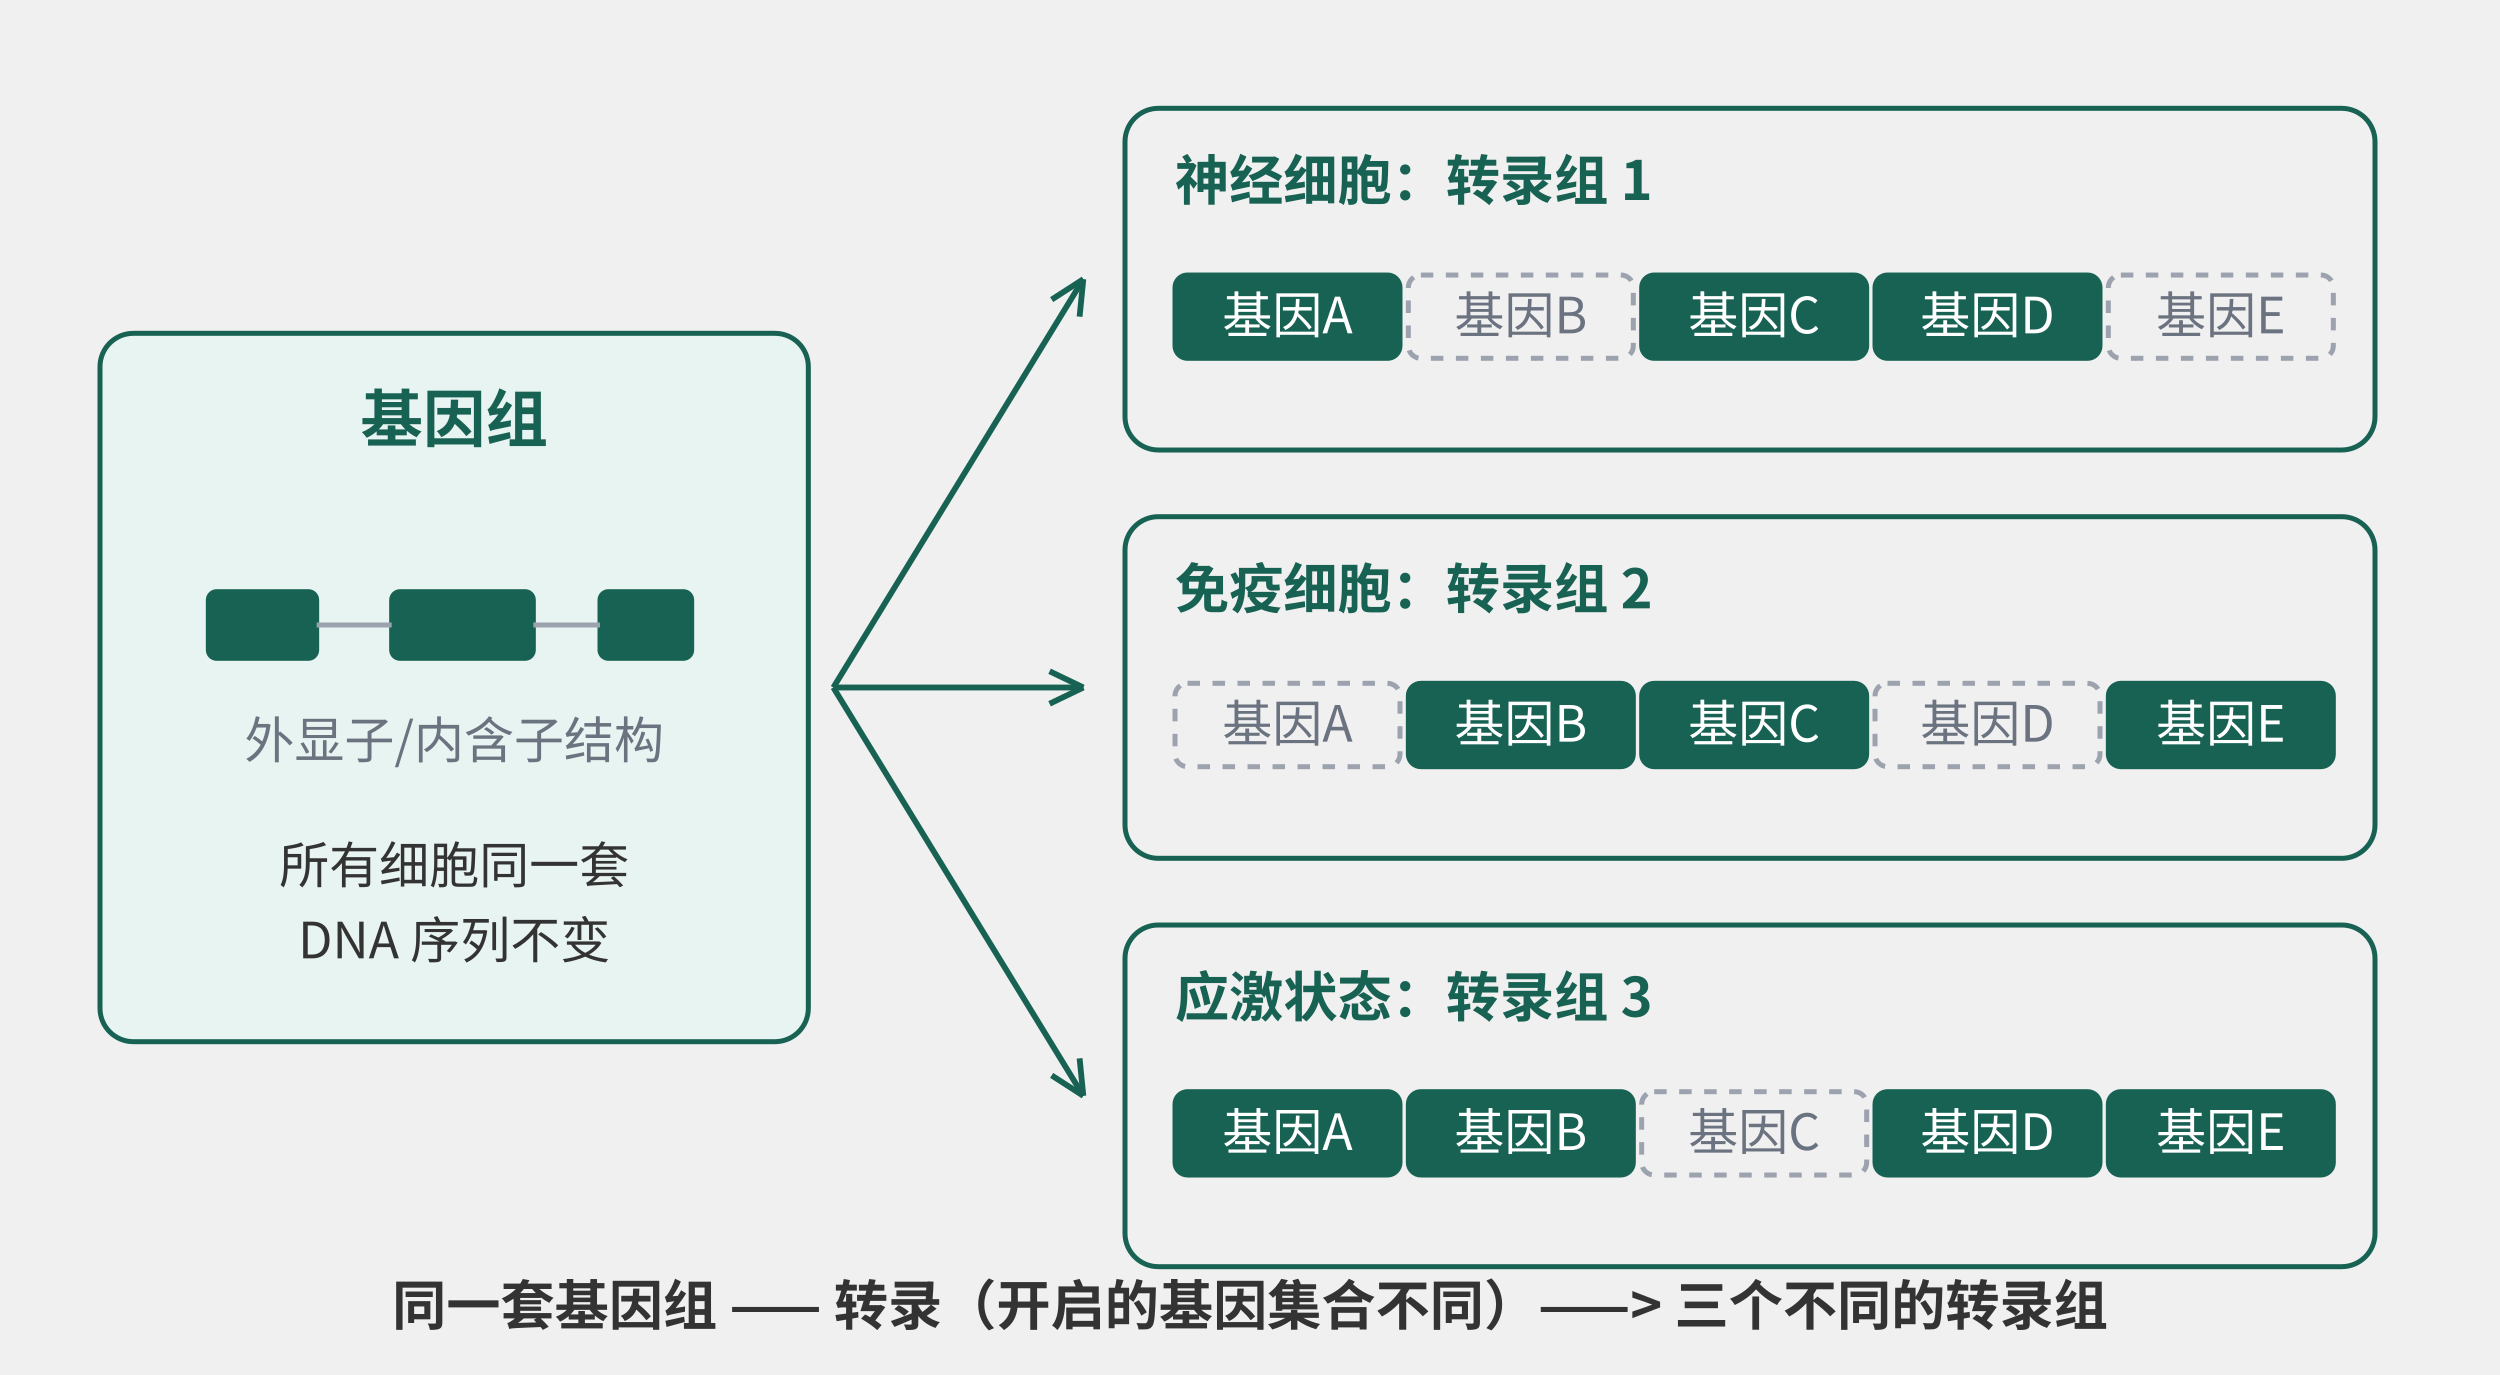
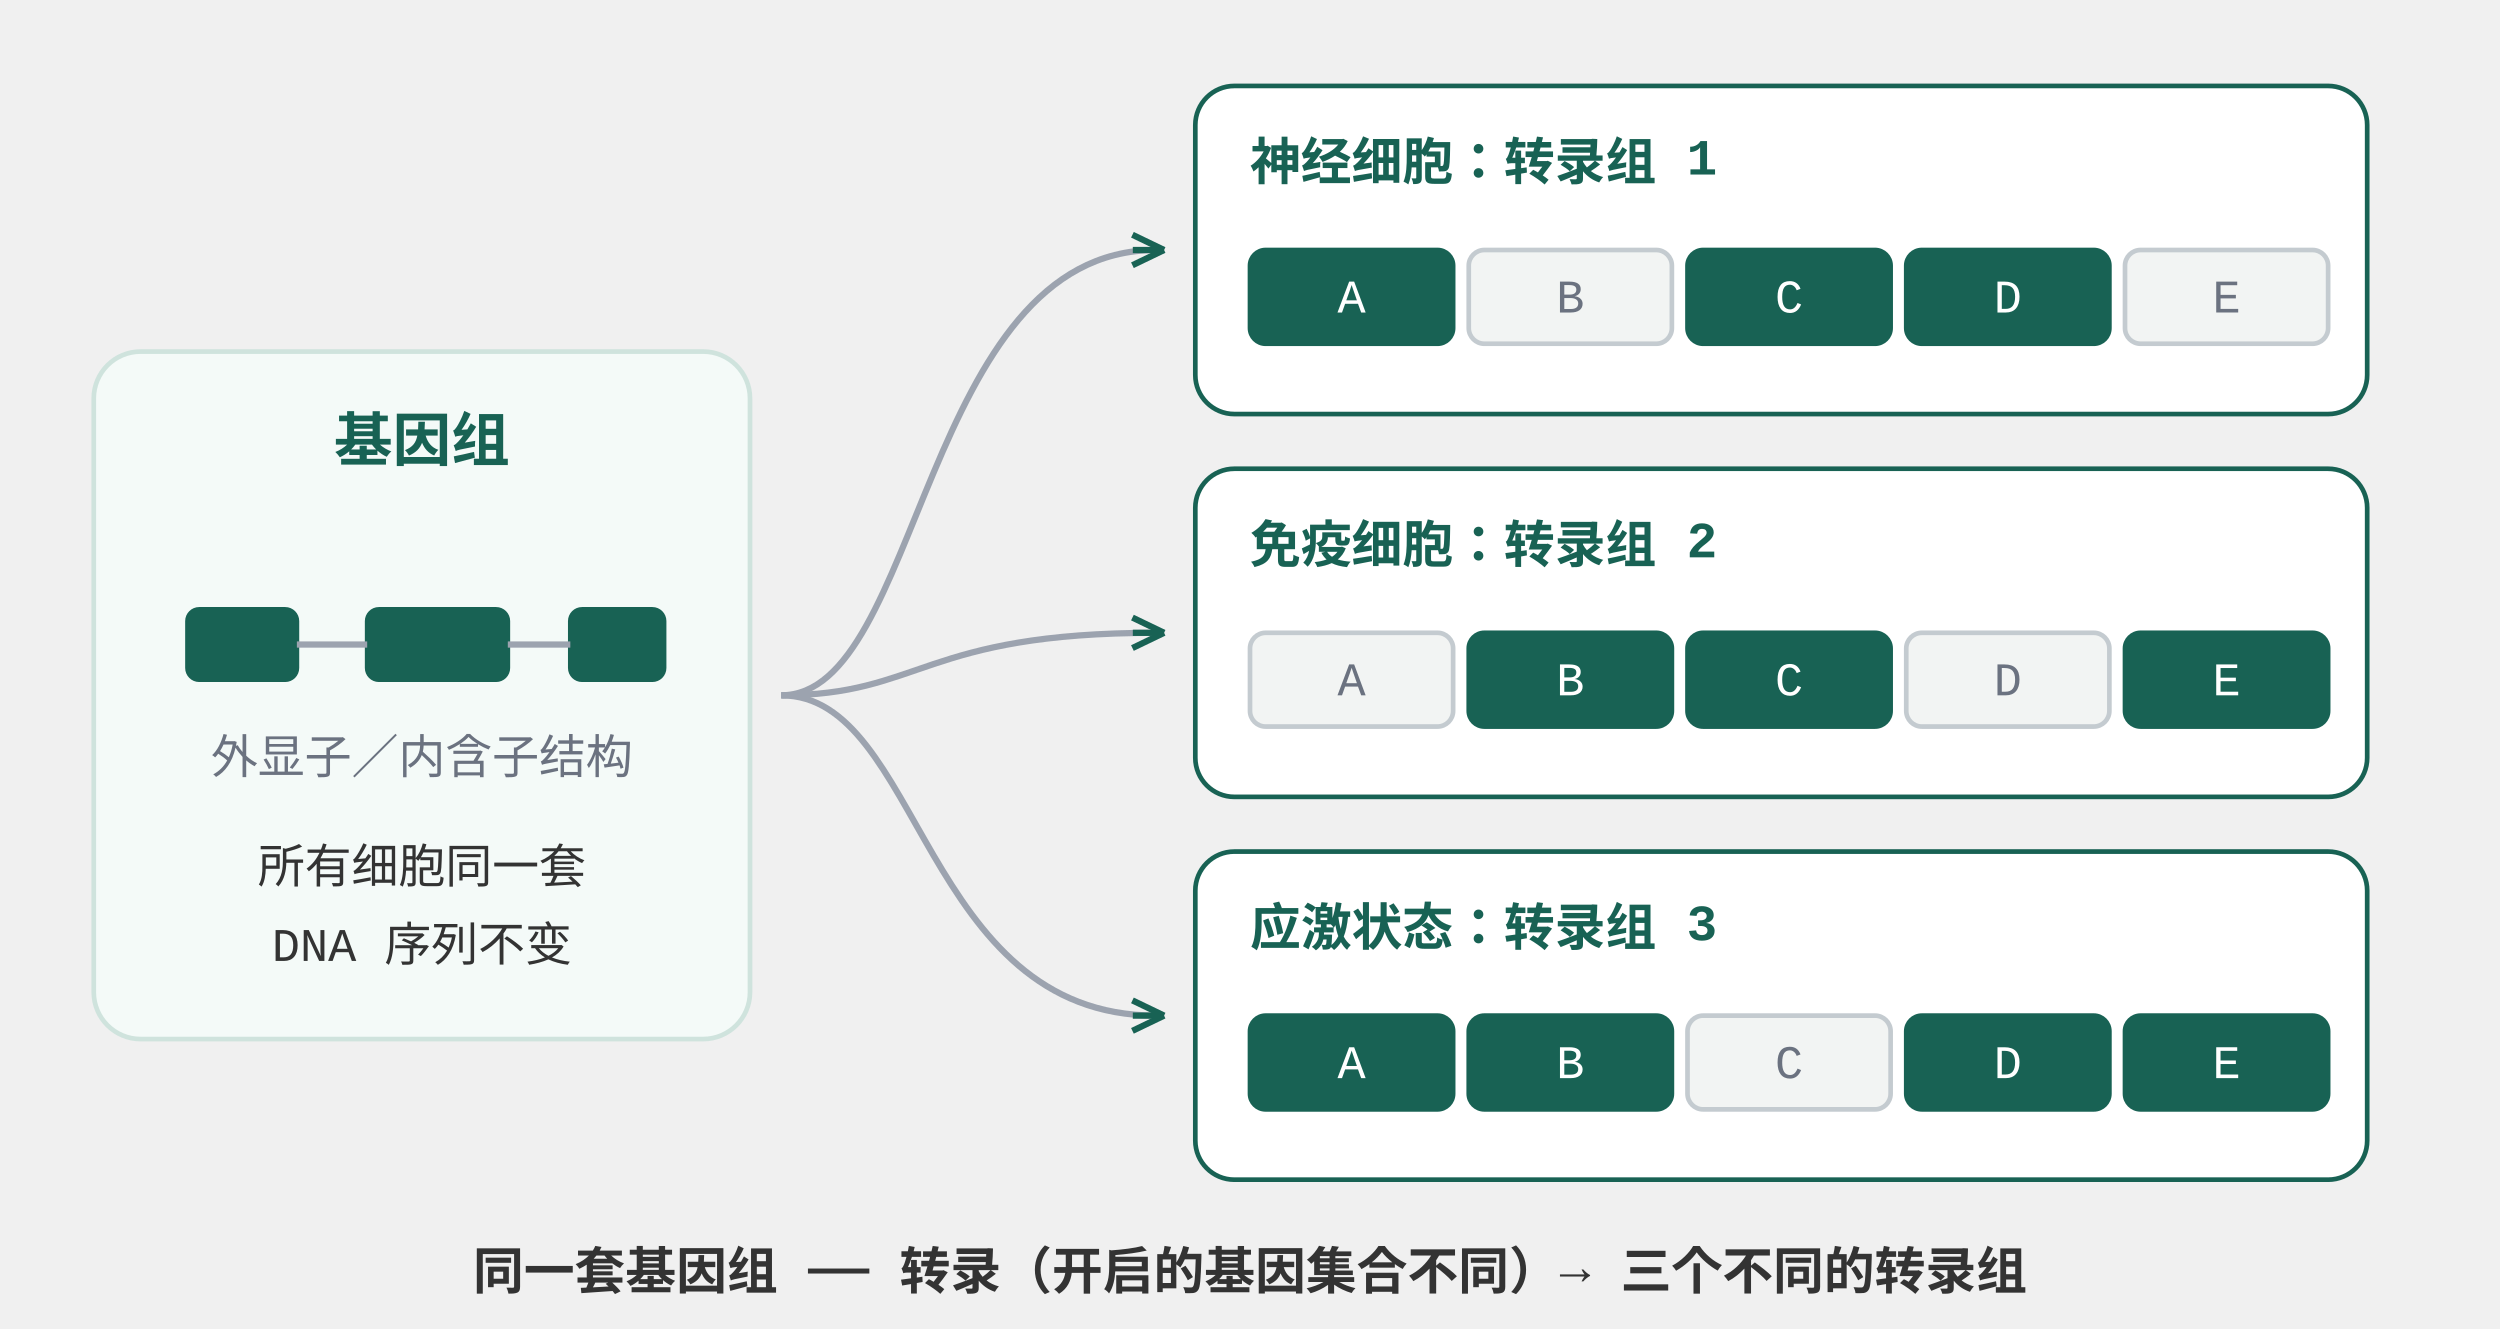
- <svg xmlns="http://www.w3.org/2000/svg" width="600" height="330" viewBox="0 0 600 330" role="img" aria-labelledby="t d">
-   <rect x="24" y="80" width="170" height="170" rx="8" fill="#e8f4f1" stroke="#186254" stroke-width="1.2" />
-   <text x="109.0" y="106" font-family="'PingFang SC', 'Hiragino Sans GB', 'Microsoft YaHei', 'Noto Sans CJK SC', sans-serif" font-size="15" fill="#186254" font-weight="bold" text-anchor="middle">基因组</text>
-   <rect x="50" y="142" width="26" height="16" rx="2" fill="#186254" stroke="#186254" stroke-width="1.2" />
-   <rect x="94" y="142" width="34" height="16" rx="2" fill="#186254" stroke="#186254" stroke-width="1.2" />
-   <rect x="144" y="142" width="22" height="16" rx="2" fill="#186254" stroke="#186254" stroke-width="1.2" />
-   <line x1="76" y1="150" x2="94" y2="150" stroke="#9ca3af" stroke-width="1.2" />
-   <line x1="128" y1="150" x2="144" y2="150" stroke="#9ca3af" stroke-width="1.2" />
-   <text x="109.0" y="182" font-family="'PingFang SC', 'Hiragino Sans GB', 'Microsoft YaHei', 'Noto Sans CJK SC', sans-serif" font-size="12" fill="#6b7280" font-weight="normal" text-anchor="middle">外显子/内含子结构</text>
-   <text x="109.0" y="212" font-family="'PingFang SC', 'Hiragino Sans GB', 'Microsoft YaHei', 'Noto Sans CJK SC', sans-serif" font-size="12" fill="#333333" font-weight="normal" text-anchor="middle">所有细胞同一套</text>
-   <text x="109.0" y="230" font-family="'PingFang SC', 'Hiragino Sans GB', 'Microsoft YaHei', 'Noto Sans CJK SC', sans-serif" font-size="12" fill="#333333" font-weight="normal" text-anchor="middle">DNA 序列不变</text>
-   <rect x="270" y="26" width="300" height="82" rx="8" fill="none" stroke="#186254" stroke-width="1.2" />
-   <text x="282" y="48" font-family="'PingFang SC', 'Hiragino Sans GB', 'Microsoft YaHei', 'Noto Sans CJK SC', sans-serif" font-size="13" fill="#186254" font-weight="bold" text-anchor="start">神经细胞：转录组 1</text>
-   <rect x="282" y="66" width="54" height="20" rx="3" fill="#186254" stroke="#186254" stroke-width="1.2" />
-   <text x="309.0" y="80" font-family="'PingFang SC', 'Hiragino Sans GB', 'Microsoft YaHei', 'Noto Sans CJK SC', sans-serif" font-size="12" fill="#ffffff" font-weight="normal" text-anchor="middle">基因A</text>
-   <rect x="338" y="66" width="54" height="20" rx="3" fill="none" stroke="#9ca3af" stroke-width="1.2" stroke-dasharray="3,3" />
-   <text x="365.0" y="80" font-family="'PingFang SC', 'Hiragino Sans GB', 'Microsoft YaHei', 'Noto Sans CJK SC', sans-serif" font-size="12" fill="#6b7280" font-weight="normal" text-anchor="middle">基因B</text>
-   <rect x="394" y="66" width="54" height="20" rx="3" fill="#186254" stroke="#186254" stroke-width="1.2" />
-   <text x="421.0" y="80" font-family="'PingFang SC', 'Hiragino Sans GB', 'Microsoft YaHei', 'Noto Sans CJK SC', sans-serif" font-size="12" fill="#ffffff" font-weight="normal" text-anchor="middle">基因C</text>
-   <rect x="450" y="66" width="54" height="20" rx="3" fill="#186254" stroke="#186254" stroke-width="1.2" />
-   <text x="477.0" y="80" font-family="'PingFang SC', 'Hiragino Sans GB', 'Microsoft YaHei', 'Noto Sans CJK SC', sans-serif" font-size="12" fill="#ffffff" font-weight="normal" text-anchor="middle">基因D</text>
-   <rect x="506" y="66" width="54" height="20" rx="3" fill="none" stroke="#9ca3af" stroke-width="1.2" stroke-dasharray="3,3" />
-   <text x="533.0" y="80" font-family="'PingFang SC', 'Hiragino Sans GB', 'Microsoft YaHei', 'Noto Sans CJK SC', sans-serif" font-size="12" fill="#6b7280" font-weight="normal" text-anchor="middle">基因E</text>
-   <line x1="200" y1="165.0" x2="260" y2="67.0" stroke="#186254" stroke-width="1.4" />
-   <line x1="260.0" y1="67.0" x2="252.4" y2="71.9" stroke="#186254" stroke-width="1.4" />
-   <line x1="260.0" y1="67.0" x2="259.1" y2="76.0" stroke="#186254" stroke-width="1.4" />
-   <rect x="270" y="124" width="300" height="82" rx="8" fill="none" stroke="#186254" stroke-width="1.2" />
-   <text x="282" y="146" font-family="'PingFang SC', 'Hiragino Sans GB', 'Microsoft YaHei', 'Noto Sans CJK SC', sans-serif" font-size="13" fill="#186254" font-weight="bold" text-anchor="start">免疫细胞：转录组 2</text>
-   <rect x="282" y="164" width="54" height="20" rx="3" fill="none" stroke="#9ca3af" stroke-width="1.2" stroke-dasharray="3,3" />
-   <text x="309.0" y="178" font-family="'PingFang SC', 'Hiragino Sans GB', 'Microsoft YaHei', 'Noto Sans CJK SC', sans-serif" font-size="12" fill="#6b7280" font-weight="normal" text-anchor="middle">基因A</text>
-   <rect x="338" y="164" width="54" height="20" rx="3" fill="#186254" stroke="#186254" stroke-width="1.2" />
-   <text x="365.0" y="178" font-family="'PingFang SC', 'Hiragino Sans GB', 'Microsoft YaHei', 'Noto Sans CJK SC', sans-serif" font-size="12" fill="#ffffff" font-weight="normal" text-anchor="middle">基因B</text>
-   <rect x="394" y="164" width="54" height="20" rx="3" fill="#186254" stroke="#186254" stroke-width="1.2" />
-   <text x="421.0" y="178" font-family="'PingFang SC', 'Hiragino Sans GB', 'Microsoft YaHei', 'Noto Sans CJK SC', sans-serif" font-size="12" fill="#ffffff" font-weight="normal" text-anchor="middle">基因C</text>
-   <rect x="450" y="164" width="54" height="20" rx="3" fill="none" stroke="#9ca3af" stroke-width="1.2" stroke-dasharray="3,3" />
-   <text x="477.0" y="178" font-family="'PingFang SC', 'Hiragino Sans GB', 'Microsoft YaHei', 'Noto Sans CJK SC', sans-serif" font-size="12" fill="#6b7280" font-weight="normal" text-anchor="middle">基因D</text>
-   <rect x="506" y="164" width="54" height="20" rx="3" fill="#186254" stroke="#186254" stroke-width="1.2" />
-   <text x="533.0" y="178" font-family="'PingFang SC', 'Hiragino Sans GB', 'Microsoft YaHei', 'Noto Sans CJK SC', sans-serif" font-size="12" fill="#ffffff" font-weight="normal" text-anchor="middle">基因E</text>
-   <line x1="200" y1="165.0" x2="260" y2="165.0" stroke="#186254" stroke-width="1.4" />
-   <line x1="260.0" y1="165.0" x2="251.9" y2="161.1" stroke="#186254" stroke-width="1.4" />
-   <line x1="260.0" y1="165.0" x2="251.9" y2="168.9" stroke="#186254" stroke-width="1.4" />
-   <rect x="270" y="222" width="300" height="82" rx="8" fill="none" stroke="#186254" stroke-width="1.2" />
-   <text x="282" y="244" font-family="'PingFang SC', 'Hiragino Sans GB', 'Microsoft YaHei', 'Noto Sans CJK SC', sans-serif" font-size="13" fill="#186254" font-weight="bold" text-anchor="start">应激状态：转录组 3</text>
-   <rect x="282" y="262" width="54" height="20" rx="3" fill="#186254" stroke="#186254" stroke-width="1.2" />
-   <text x="309.0" y="276" font-family="'PingFang SC', 'Hiragino Sans GB', 'Microsoft YaHei', 'Noto Sans CJK SC', sans-serif" font-size="12" fill="#ffffff" font-weight="normal" text-anchor="middle">基因A</text>
-   <rect x="338" y="262" width="54" height="20" rx="3" fill="#186254" stroke="#186254" stroke-width="1.2" />
-   <text x="365.0" y="276" font-family="'PingFang SC', 'Hiragino Sans GB', 'Microsoft YaHei', 'Noto Sans CJK SC', sans-serif" font-size="12" fill="#ffffff" font-weight="normal" text-anchor="middle">基因B</text>
-   <rect x="394" y="262" width="54" height="20" rx="3" fill="none" stroke="#9ca3af" stroke-width="1.2" stroke-dasharray="3,3" />
-   <text x="421.0" y="276" font-family="'PingFang SC', 'Hiragino Sans GB', 'Microsoft YaHei', 'Noto Sans CJK SC', sans-serif" font-size="12" fill="#6b7280" font-weight="normal" text-anchor="middle">基因C</text>
-   <rect x="450" y="262" width="54" height="20" rx="3" fill="#186254" stroke="#186254" stroke-width="1.2" />
-   <text x="477.0" y="276" font-family="'PingFang SC', 'Hiragino Sans GB', 'Microsoft YaHei', 'Noto Sans CJK SC', sans-serif" font-size="12" fill="#ffffff" font-weight="normal" text-anchor="middle">基因D</text>
-   <rect x="506" y="262" width="54" height="20" rx="3" fill="#186254" stroke="#186254" stroke-width="1.2" />
-   <text x="533.0" y="276" font-family="'PingFang SC', 'Hiragino Sans GB', 'Microsoft YaHei', 'Noto Sans CJK SC', sans-serif" font-size="12" fill="#ffffff" font-weight="normal" text-anchor="middle">基因E</text>
-   <line x1="200" y1="165.0" x2="260" y2="263.0" stroke="#186254" stroke-width="1.4" />
-   <line x1="260.0" y1="263.0" x2="259.1" y2="254.0" stroke="#186254" stroke-width="1.4" />
-   <line x1="260.0" y1="263.0" x2="252.4" y2="258.1" stroke="#186254" stroke-width="1.4" />
-   <text x="300.0" y="318" font-family="'PingFang SC', 'Hiragino Sans GB', 'Microsoft YaHei', 'Noto Sans CJK SC', sans-serif" font-size="13" fill="#333333" font-weight="bold" text-anchor="middle">同一套基因组 —— 转录（开启的基因集合不同）——&gt; 三个不同的转录组</text>
+ <svg xmlns="http://www.w3.org/2000/svg" width="640" height="340" viewBox="0 0 640 340" role="img" aria-labelledby="t d">
+   <rect x="24" y="90" width="168" height="176" rx="12" fill="#f4faf8" stroke="#cfe3dd" stroke-width="1.2" />
+   <text x="108.0" y="118" font-family="ui-monospace, 'SFMono-Regular', Menlo, Consolas, 'Liberation Mono', monospace" font-size="15" fill="#186254" font-weight="bold" text-anchor="middle">基因组</text>
+   <rect x="48" y="156" width="28" height="18" rx="3" fill="#186254" stroke="#186254" stroke-width="1.2" />
+   <rect x="94" y="156" width="36" height="18" rx="3" fill="#186254" stroke="#186254" stroke-width="1.2" />
+   <rect x="146" y="156" width="24" height="18" rx="3" fill="#186254" stroke="#186254" stroke-width="1.2" />
+   <line x1="76" y1="165" x2="94" y2="165" stroke="#9ca3af" stroke-width="1.6" />
+   <line x1="130" y1="165" x2="146" y2="165" stroke="#9ca3af" stroke-width="1.6" />
+   <text x="108.0" y="198" font-family="ui-monospace, 'SFMono-Regular', Menlo, Consolas, 'Liberation Mono', monospace" font-size="12" fill="#6b7280" font-weight="normal" text-anchor="middle">外显子／内含子结构</text>
+   <text x="108.0" y="226" font-family="ui-monospace, 'SFMono-Regular', Menlo, Consolas, 'Liberation Mono', monospace" font-size="12" fill="#333333" font-weight="normal" text-anchor="middle">所有细胞同一套</text>
+   <text x="108.0" y="246" font-family="ui-monospace, 'SFMono-Regular', Menlo, Consolas, 'Liberation Mono', monospace" font-size="12" fill="#333333" font-weight="normal" text-anchor="middle">DNA 序列不变</text>
+   <rect x="306" y="22" width="300" height="84" rx="10" fill="#ffffff" stroke="#186254" stroke-width="1.2" />
+   <text x="320" y="46" font-family="ui-monospace, 'SFMono-Regular', Menlo, Consolas, 'Liberation Mono', monospace" font-size="13" fill="#186254" font-weight="bold" text-anchor="start">神经细胞：转录组 1</text>
+   <rect x="320" y="64" width="52" height="24" rx="4" fill="#186254" stroke="#186254" stroke-width="1.2" />
+   <text x="346.0" y="80" font-family="ui-monospace, 'SFMono-Regular', Menlo, Consolas, 'Liberation Mono', monospace" font-size="12" fill="#ffffff" font-weight="normal" text-anchor="middle">A</text>
+   <rect x="376" y="64" width="52" height="24" rx="4" fill="#f2f4f3" stroke="#c4cbd0" stroke-width="1.2" />
+   <text x="402.0" y="80" font-family="ui-monospace, 'SFMono-Regular', Menlo, Consolas, 'Liberation Mono', monospace" font-size="12" fill="#6b7280" font-weight="normal" text-anchor="middle">B</text>
+   <rect x="432" y="64" width="52" height="24" rx="4" fill="#186254" stroke="#186254" stroke-width="1.2" />
+   <text x="458.0" y="80" font-family="ui-monospace, 'SFMono-Regular', Menlo, Consolas, 'Liberation Mono', monospace" font-size="12" fill="#ffffff" font-weight="normal" text-anchor="middle">C</text>
+   <rect x="488" y="64" width="52" height="24" rx="4" fill="#186254" stroke="#186254" stroke-width="1.2" />
+   <text x="514.0" y="80" font-family="ui-monospace, 'SFMono-Regular', Menlo, Consolas, 'Liberation Mono', monospace" font-size="12" fill="#ffffff" font-weight="normal" text-anchor="middle">D</text>
+   <rect x="544" y="64" width="52" height="24" rx="4" fill="#f2f4f3" stroke="#c4cbd0" stroke-width="1.2" />
+   <text x="570.0" y="80" font-family="ui-monospace, 'SFMono-Regular', Menlo, Consolas, 'Liberation Mono', monospace" font-size="12" fill="#6b7280" font-weight="normal" text-anchor="middle">E</text>
+   <path d="M 200 178.0 C 236 178.0, 236 64.0, 296 64.0" fill="none" stroke="#9ca3af" stroke-width="1.6" />
+   <line x1="290" y1="64.0" x2="298" y2="64.0" stroke="#186254" stroke-width="1.6" />
+   <line x1="298.0" y1="64.0" x2="289.9" y2="60.1" stroke="#186254" stroke-width="1.6" />
+   <line x1="298.0" y1="64.0" x2="289.9" y2="67.9" stroke="#186254" stroke-width="1.6" />
+   <rect x="306" y="120" width="300" height="84" rx="10" fill="#ffffff" stroke="#186254" stroke-width="1.2" />
+   <text x="320" y="144" font-family="ui-monospace, 'SFMono-Regular', Menlo, Consolas, 'Liberation Mono', monospace" font-size="13" fill="#186254" font-weight="bold" text-anchor="start">免疫细胞：转录组 2</text>
+   <rect x="320" y="162" width="52" height="24" rx="4" fill="#f2f4f3" stroke="#c4cbd0" stroke-width="1.2" />
+   <text x="346.0" y="178" font-family="ui-monospace, 'SFMono-Regular', Menlo, Consolas, 'Liberation Mono', monospace" font-size="12" fill="#6b7280" font-weight="normal" text-anchor="middle">A</text>
+   <rect x="376" y="162" width="52" height="24" rx="4" fill="#186254" stroke="#186254" stroke-width="1.2" />
+   <text x="402.0" y="178" font-family="ui-monospace, 'SFMono-Regular', Menlo, Consolas, 'Liberation Mono', monospace" font-size="12" fill="#ffffff" font-weight="normal" text-anchor="middle">B</text>
+   <rect x="432" y="162" width="52" height="24" rx="4" fill="#186254" stroke="#186254" stroke-width="1.2" />
+   <text x="458.0" y="178" font-family="ui-monospace, 'SFMono-Regular', Menlo, Consolas, 'Liberation Mono', monospace" font-size="12" fill="#ffffff" font-weight="normal" text-anchor="middle">C</text>
+   <rect x="488" y="162" width="52" height="24" rx="4" fill="#f2f4f3" stroke="#c4cbd0" stroke-width="1.2" />
+   <text x="514.0" y="178" font-family="ui-monospace, 'SFMono-Regular', Menlo, Consolas, 'Liberation Mono', monospace" font-size="12" fill="#6b7280" font-weight="normal" text-anchor="middle">D</text>
+   <rect x="544" y="162" width="52" height="24" rx="4" fill="#186254" stroke="#186254" stroke-width="1.2" />
+   <text x="570.0" y="178" font-family="ui-monospace, 'SFMono-Regular', Menlo, Consolas, 'Liberation Mono', monospace" font-size="12" fill="#ffffff" font-weight="normal" text-anchor="middle">E</text>
+   <path d="M 200 178.0 C 236 178.0, 236 162.0, 296 162.0" fill="none" stroke="#9ca3af" stroke-width="1.6" />
+   <line x1="290" y1="162.0" x2="298" y2="162.0" stroke="#186254" stroke-width="1.6" />
+   <line x1="298.0" y1="162.0" x2="289.9" y2="158.1" stroke="#186254" stroke-width="1.6" />
+   <line x1="298.0" y1="162.0" x2="289.9" y2="165.9" stroke="#186254" stroke-width="1.6" />
+   <rect x="306" y="218" width="300" height="84" rx="10" fill="#ffffff" stroke="#186254" stroke-width="1.2" />
+   <text x="320" y="242" font-family="ui-monospace, 'SFMono-Regular', Menlo, Consolas, 'Liberation Mono', monospace" font-size="13" fill="#186254" font-weight="bold" text-anchor="start">应激状态：转录组 3</text>
+   <rect x="320" y="260" width="52" height="24" rx="4" fill="#186254" stroke="#186254" stroke-width="1.2" />
+   <text x="346.0" y="276" font-family="ui-monospace, 'SFMono-Regular', Menlo, Consolas, 'Liberation Mono', monospace" font-size="12" fill="#ffffff" font-weight="normal" text-anchor="middle">A</text>
+   <rect x="376" y="260" width="52" height="24" rx="4" fill="#186254" stroke="#186254" stroke-width="1.2" />
+   <text x="402.0" y="276" font-family="ui-monospace, 'SFMono-Regular', Menlo, Consolas, 'Liberation Mono', monospace" font-size="12" fill="#ffffff" font-weight="normal" text-anchor="middle">B</text>
+   <rect x="432" y="260" width="52" height="24" rx="4" fill="#f2f4f3" stroke="#c4cbd0" stroke-width="1.2" />
+   <text x="458.0" y="276" font-family="ui-monospace, 'SFMono-Regular', Menlo, Consolas, 'Liberation Mono', monospace" font-size="12" fill="#6b7280" font-weight="normal" text-anchor="middle">C</text>
+   <rect x="488" y="260" width="52" height="24" rx="4" fill="#186254" stroke="#186254" stroke-width="1.2" />
+   <text x="514.0" y="276" font-family="ui-monospace, 'SFMono-Regular', Menlo, Consolas, 'Liberation Mono', monospace" font-size="12" fill="#ffffff" font-weight="normal" text-anchor="middle">D</text>
+   <rect x="544" y="260" width="52" height="24" rx="4" fill="#186254" stroke="#186254" stroke-width="1.2" />
+   <text x="570.0" y="276" font-family="ui-monospace, 'SFMono-Regular', Menlo, Consolas, 'Liberation Mono', monospace" font-size="12" fill="#ffffff" font-weight="normal" text-anchor="middle">E</text>
+   <path d="M 200 178.0 C 236 178.0, 236 260.0, 296 260.0" fill="none" stroke="#9ca3af" stroke-width="1.6" />
+   <line x1="290" y1="260.0" x2="298" y2="260.0" stroke="#186254" stroke-width="1.6" />
+   <line x1="298.0" y1="260.0" x2="289.9" y2="256.1" stroke="#186254" stroke-width="1.6" />
+   <line x1="298.0" y1="260.0" x2="289.9" y2="263.9" stroke="#186254" stroke-width="1.6" />
+   <text x="320.0" y="330" font-family="ui-monospace, 'SFMono-Regular', Menlo, Consolas, 'Liberation Mono', monospace" font-size="13" fill="#333333" font-weight="bold" text-anchor="middle">同一套基因组 —— 转录（开启的基因集合不同）→ 三个不同的转录组</text>
</svg>
